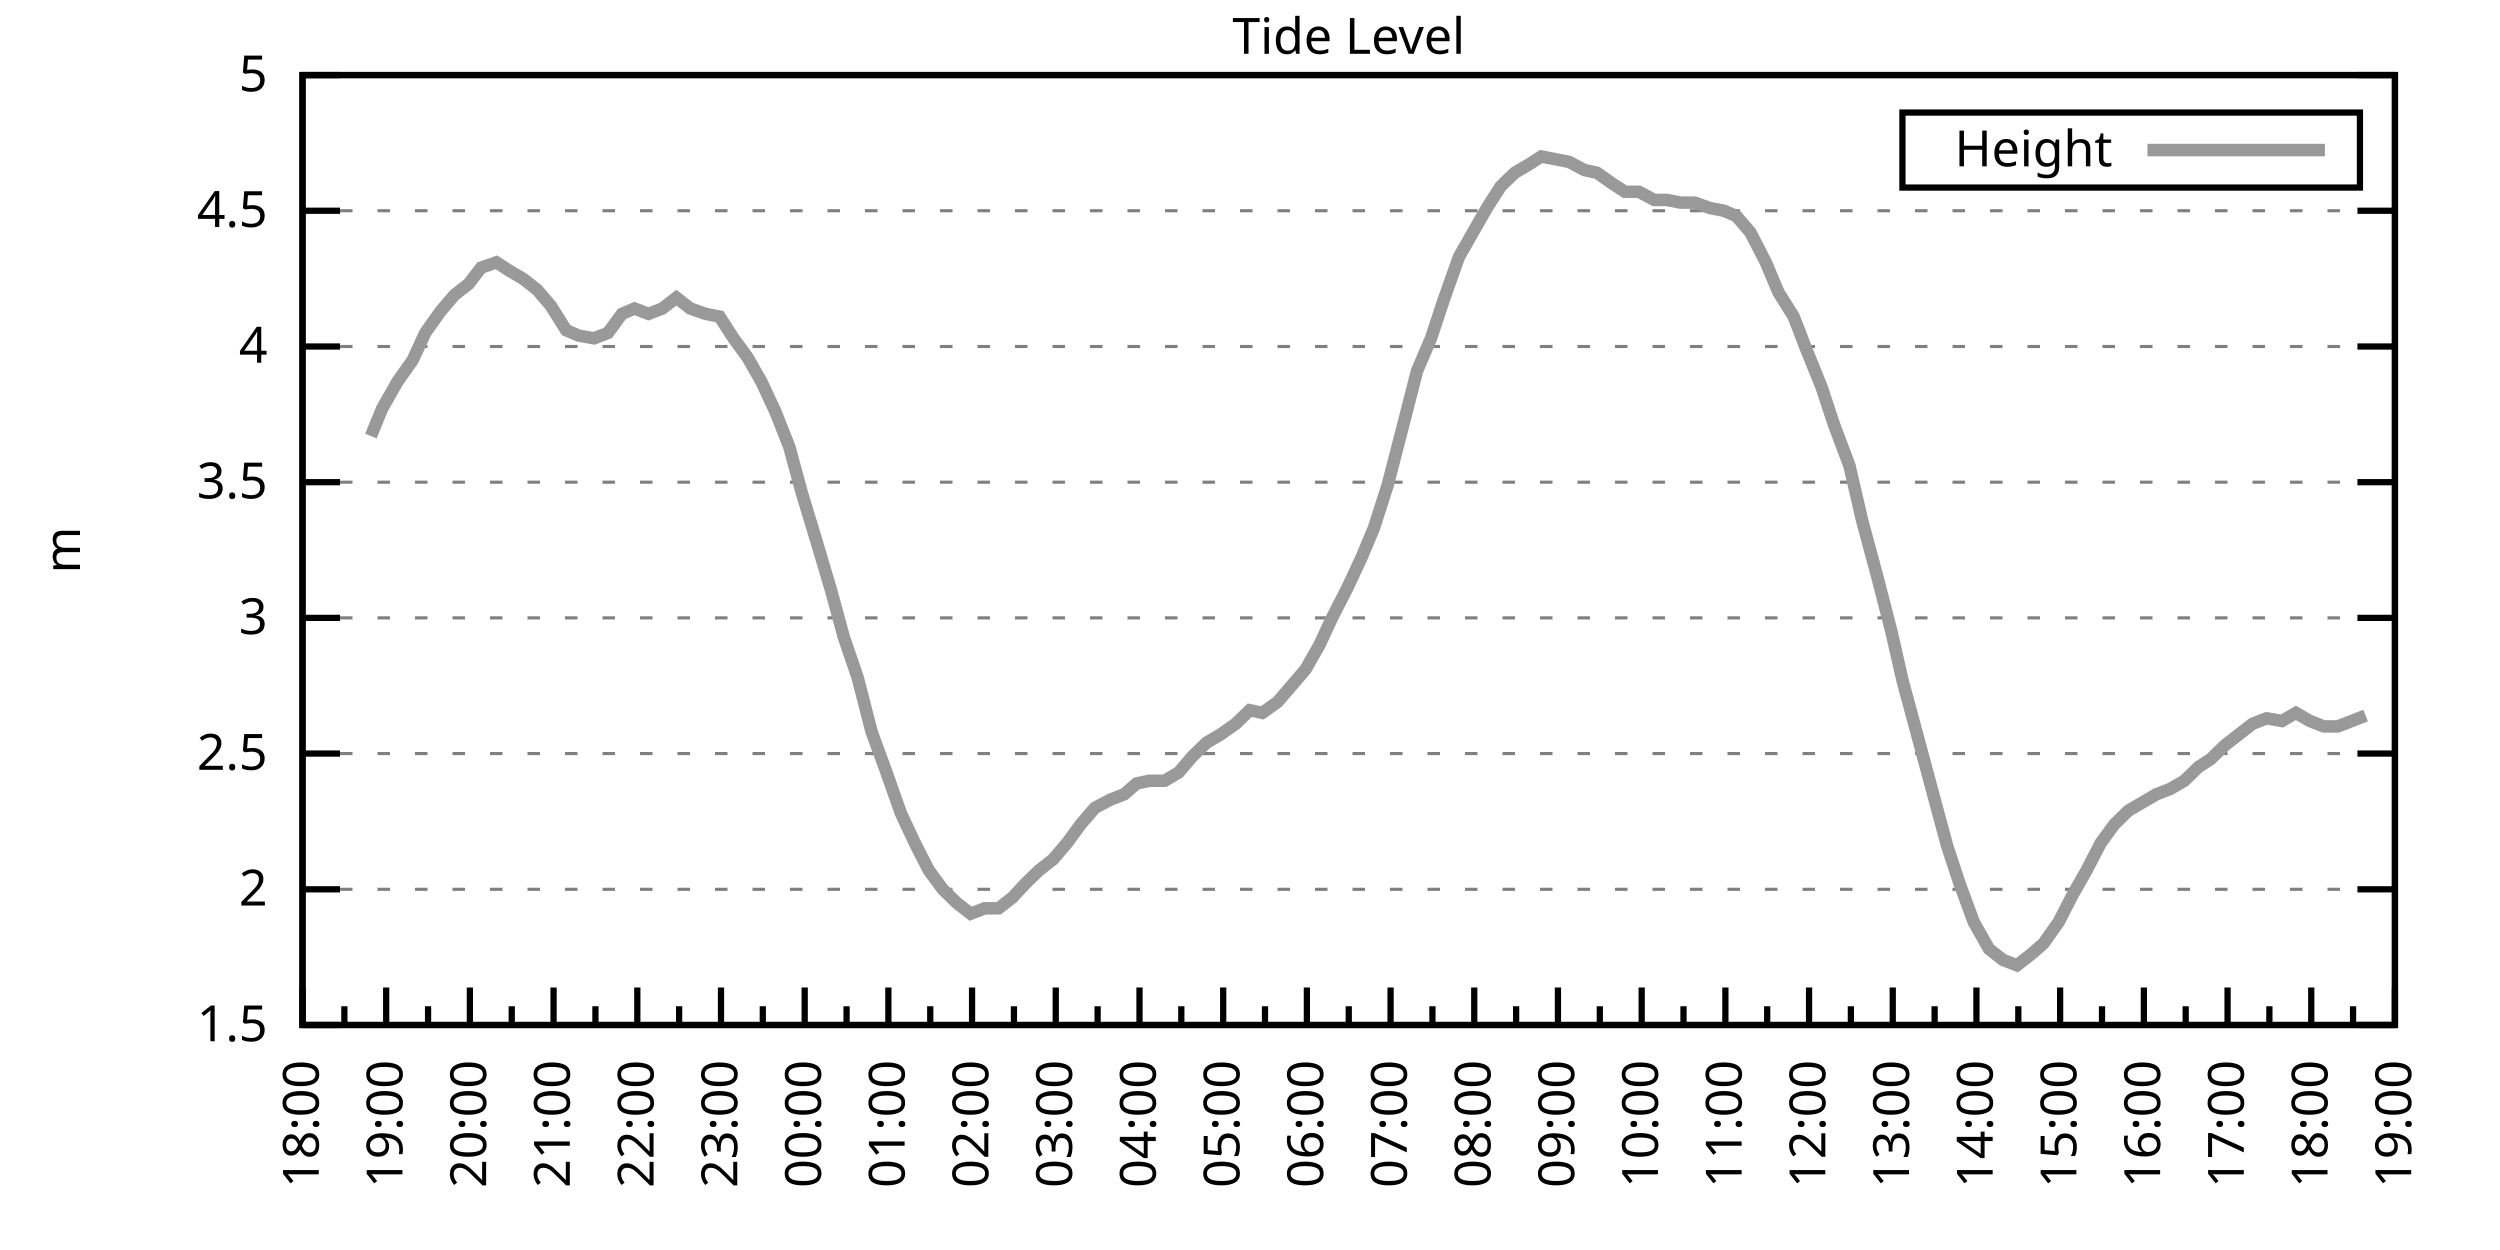
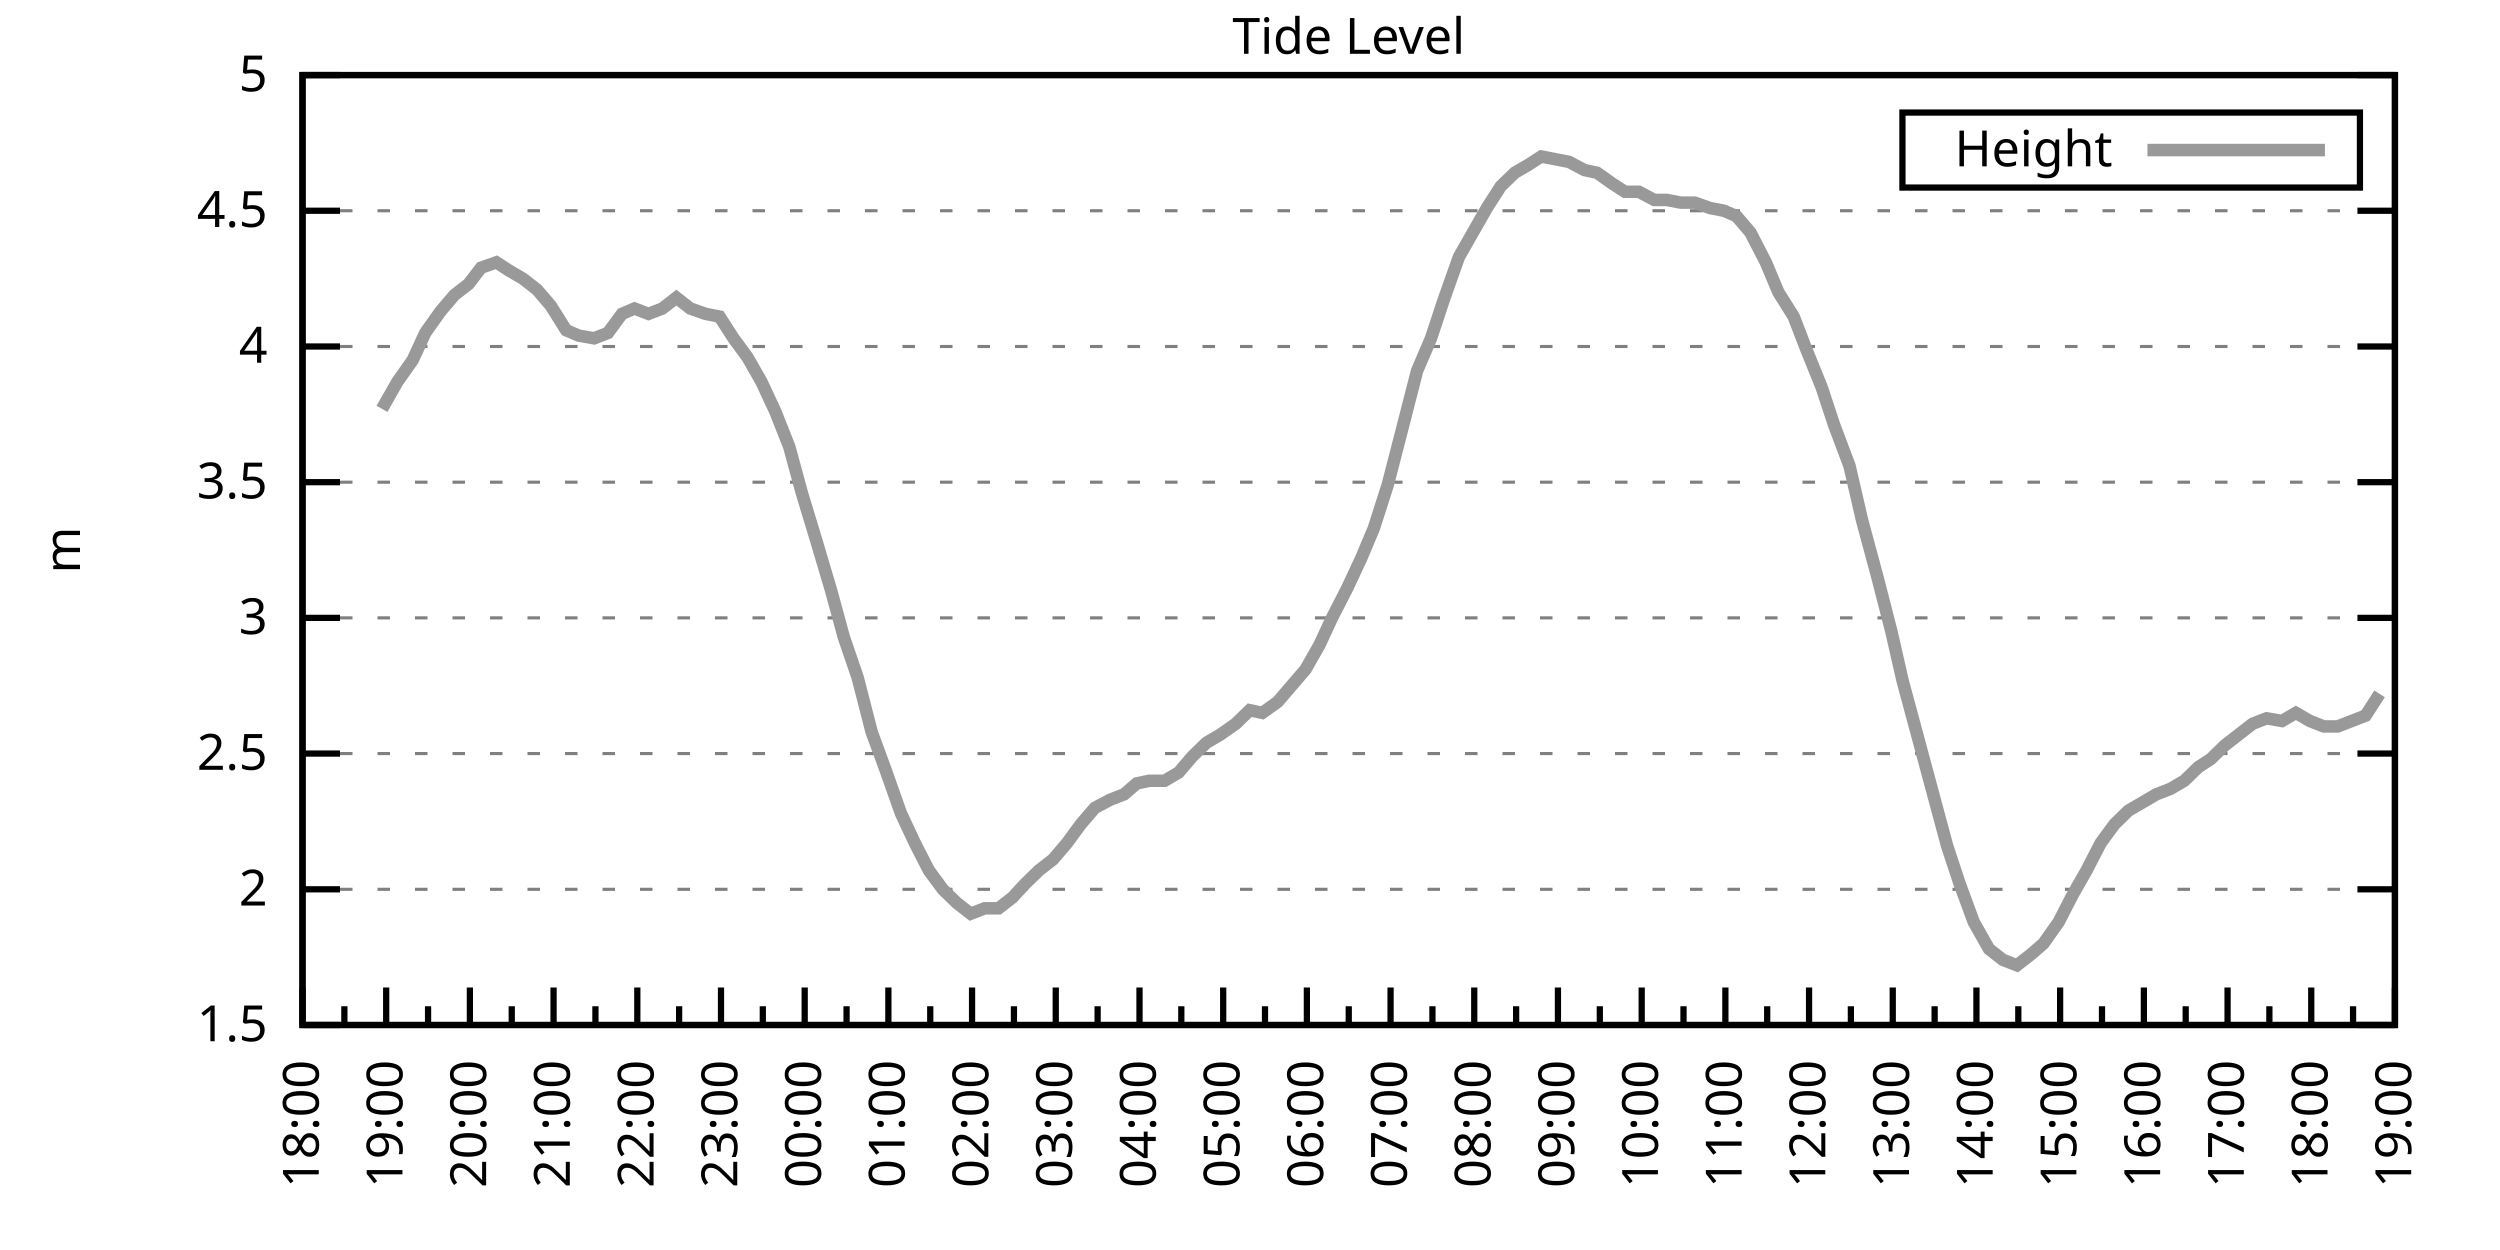
<svg xmlns="http://www.w3.org/2000/svg" xmlns:xlink="http://www.w3.org/1999/xlink" width="400" height="200" viewBox="0 0 400 200">
  <g id="gnuplot_canvas">
    <rect x="0" y="0" width="400" height="200" fill="none" />
    <defs>
      <circle id="gpDot" r="0.5" stroke-width="0.5" stroke="currentColor" />
      <path id="gpPt0" stroke-width="0.333" stroke="currentColor" d="M-1,0 h2 M0,-1 v2" />
      <path id="gpPt1" stroke-width="0.333" stroke="currentColor" d="M-1,-1 L1,1 M1,-1 L-1,1" />
      <path id="gpPt2" stroke-width="0.333" stroke="currentColor" d="M-1,0 L1,0 M0,-1 L0,1 M-1,-1 L1,1 M-1,1 L1,-1" />
      <rect id="gpPt3" stroke-width="0.333" stroke="currentColor" x="-1" y="-1" width="2" height="2" />
      <rect id="gpPt4" stroke-width="0.333" stroke="currentColor" fill="currentColor" x="-1" y="-1" width="2" height="2" />
      <circle id="gpPt5" stroke-width="0.333" stroke="currentColor" cx="0" cy="0" r="1" />
      <use xlink:href="#gpPt5" id="gpPt6" fill="currentColor" stroke="none" />
      <path id="gpPt7" stroke-width="0.333" stroke="currentColor" d="M0,-1.33 L-1.33,0.67 L1.33,0.67 z" />
      <use xlink:href="#gpPt7" id="gpPt8" fill="currentColor" stroke="none" />
      <use xlink:href="#gpPt7" id="gpPt9" stroke="currentColor" transform="rotate(180)" />
      <use xlink:href="#gpPt9" id="gpPt10" fill="currentColor" stroke="none" />
      <use xlink:href="#gpPt3" id="gpPt11" stroke="currentColor" transform="rotate(45)" />
      <use xlink:href="#gpPt11" id="gpPt12" fill="currentColor" stroke="none" />
      <path id="gpPt13" stroke-width="0.333" stroke="currentColor" d="M0,1.330 L1.265,0.411 L0.782,-1.067 L-0.782,-1.076 L-1.265,0.411 z" />
      <use xlink:href="#gpPt13" id="gpPt14" fill="currentColor" stroke="none" />
      <filter id="textbox" filterUnits="objectBoundingBox" x="0" y="0" height="1" width="1">
        <feFlood flood-color="white" flood-opacity="1" result="bgnd" />
        <feComposite in="SourceGraphic" in2="bgnd" operator="atop" />
      </filter>
      <filter id="greybox" filterUnits="objectBoundingBox" x="0" y="0" height="1" width="1">
        <feFlood flood-color="lightgrey" flood-opacity="1" result="grey" />
        <feComposite in="SourceGraphic" in2="grey" operator="atop" />
      </filter>
    </defs>
    <g fill="none" color="white" stroke="currentColor" stroke-width="1.00" stroke-linecap="butt" stroke-linejoin="miter">
</g>
    <g fill="none" color="black" stroke="currentColor" stroke-width="1.00" stroke-linecap="butt" stroke-linejoin="miter">
      <g stroke="none" shape-rendering="crispEdges">
        <polygon fill="rgb(255, 255, 255)" points="48.40,164.00 383.18,164.00 383.18,12.02 48.40,12.02 " />
      </g>
    </g>
    <g fill="none" color="black" stroke="currentColor" stroke-width="1.00" stroke-linecap="butt" stroke-linejoin="miter">
</g>
    <g fill="none" color="black" stroke="black" stroke-width="0.50" stroke-linecap="butt" stroke-linejoin="miter">
</g>
    <g fill="none" color="gray" stroke="currentColor" stroke-width="0.50" stroke-linecap="butt" stroke-linejoin="miter">
      <path stroke="gray" stroke-dasharray="2,4" class="gridline" d="M48.40,164.00 L383.19,164.00  " />
    </g>
    <g fill="none" color="gray" stroke="gray" stroke-width="1.00" stroke-linecap="butt" stroke-linejoin="miter">
</g>
    <g fill="none" color="black" stroke="currentColor" stroke-width="1.00" stroke-linecap="butt" stroke-linejoin="miter">
      <path stroke="black" d="M48.40,164.00 L54.40,164.00 M383.19,164.00 L377.19,164.00  " />
      <g transform="translate(42.80,166.60)" stroke="none" fill="black" font-family="Sans" font-size="8.00" text-anchor="end">
        <text>
          <tspan font-family="Sans"> 1.5</tspan>
        </text>
      </g>
    </g>
    <g fill="none" color="black" stroke="currentColor" stroke-width="1.00" stroke-linecap="butt" stroke-linejoin="miter">
</g>
    <g fill="none" color="black" stroke="black" stroke-width="0.50" stroke-linecap="butt" stroke-linejoin="miter">
</g>
    <g fill="none" color="gray" stroke="currentColor" stroke-width="0.50" stroke-linecap="butt" stroke-linejoin="miter">
      <path stroke="gray" stroke-dasharray="2,4" class="gridline" d="M48.40,142.29 L383.19,142.29  " />
    </g>
    <g fill="none" color="gray" stroke="gray" stroke-width="1.00" stroke-linecap="butt" stroke-linejoin="miter">
</g>
    <g fill="none" color="black" stroke="currentColor" stroke-width="1.00" stroke-linecap="butt" stroke-linejoin="miter">
      <path stroke="black" d="M48.40,142.29 L54.40,142.29 M383.19,142.29 L377.19,142.29  " />
      <g transform="translate(42.80,144.89)" stroke="none" fill="black" font-family="Sans" font-size="8.00" text-anchor="end">
        <text>
          <tspan font-family="Sans"> 2</tspan>
        </text>
      </g>
    </g>
    <g fill="none" color="black" stroke="currentColor" stroke-width="1.00" stroke-linecap="butt" stroke-linejoin="miter">
</g>
    <g fill="none" color="black" stroke="black" stroke-width="0.50" stroke-linecap="butt" stroke-linejoin="miter">
</g>
    <g fill="none" color="gray" stroke="currentColor" stroke-width="0.50" stroke-linecap="butt" stroke-linejoin="miter">
      <path stroke="gray" stroke-dasharray="2,4" class="gridline" d="M48.40,120.57 L383.19,120.57  " />
    </g>
    <g fill="none" color="gray" stroke="gray" stroke-width="1.00" stroke-linecap="butt" stroke-linejoin="miter">
</g>
    <g fill="none" color="black" stroke="currentColor" stroke-width="1.00" stroke-linecap="butt" stroke-linejoin="miter">
      <path stroke="black" d="M48.40,120.57 L54.40,120.57 M383.19,120.57 L377.19,120.57  " />
      <g transform="translate(42.80,123.17)" stroke="none" fill="black" font-family="Sans" font-size="8.00" text-anchor="end">
        <text>
          <tspan font-family="Sans"> 2.5</tspan>
        </text>
      </g>
    </g>
    <g fill="none" color="black" stroke="currentColor" stroke-width="1.00" stroke-linecap="butt" stroke-linejoin="miter">
</g>
    <g fill="none" color="black" stroke="black" stroke-width="0.50" stroke-linecap="butt" stroke-linejoin="miter">
</g>
    <g fill="none" color="gray" stroke="currentColor" stroke-width="0.50" stroke-linecap="butt" stroke-linejoin="miter">
      <path stroke="gray" stroke-dasharray="2,4" class="gridline" d="M48.40,98.86 L383.19,98.86  " />
    </g>
    <g fill="none" color="gray" stroke="gray" stroke-width="1.00" stroke-linecap="butt" stroke-linejoin="miter">
</g>
    <g fill="none" color="black" stroke="currentColor" stroke-width="1.00" stroke-linecap="butt" stroke-linejoin="miter">
      <path stroke="black" d="M48.40,98.86 L54.40,98.86 M383.19,98.86 L377.19,98.86  " />
      <g transform="translate(42.80,101.46)" stroke="none" fill="black" font-family="Sans" font-size="8.00" text-anchor="end">
        <text>
          <tspan font-family="Sans"> 3</tspan>
        </text>
      </g>
    </g>
    <g fill="none" color="black" stroke="currentColor" stroke-width="1.00" stroke-linecap="butt" stroke-linejoin="miter">
</g>
    <g fill="none" color="black" stroke="black" stroke-width="0.50" stroke-linecap="butt" stroke-linejoin="miter">
</g>
    <g fill="none" color="gray" stroke="currentColor" stroke-width="0.50" stroke-linecap="butt" stroke-linejoin="miter">
      <path stroke="gray" stroke-dasharray="2,4" class="gridline" d="M48.40,77.15 L383.19,77.15  " />
    </g>
    <g fill="none" color="gray" stroke="gray" stroke-width="1.00" stroke-linecap="butt" stroke-linejoin="miter">
</g>
    <g fill="none" color="black" stroke="currentColor" stroke-width="1.00" stroke-linecap="butt" stroke-linejoin="miter">
      <path stroke="black" d="M48.40,77.15 L54.40,77.15 M383.19,77.15 L377.19,77.15  " />
      <g transform="translate(42.80,79.75)" stroke="none" fill="black" font-family="Sans" font-size="8.00" text-anchor="end">
        <text>
          <tspan font-family="Sans"> 3.5</tspan>
        </text>
      </g>
    </g>
    <g fill="none" color="black" stroke="currentColor" stroke-width="1.00" stroke-linecap="butt" stroke-linejoin="miter">
</g>
    <g fill="none" color="black" stroke="black" stroke-width="0.50" stroke-linecap="butt" stroke-linejoin="miter">
</g>
    <g fill="none" color="gray" stroke="currentColor" stroke-width="0.50" stroke-linecap="butt" stroke-linejoin="miter">
      <path stroke="gray" stroke-dasharray="2,4" class="gridline" d="M48.40,55.44 L383.19,55.44  " />
    </g>
    <g fill="none" color="gray" stroke="gray" stroke-width="1.00" stroke-linecap="butt" stroke-linejoin="miter">
</g>
    <g fill="none" color="black" stroke="currentColor" stroke-width="1.00" stroke-linecap="butt" stroke-linejoin="miter">
      <path stroke="black" d="M48.40,55.44 L54.40,55.44 M383.19,55.44 L377.19,55.44  " />
      <g transform="translate(42.80,58.04)" stroke="none" fill="black" font-family="Sans" font-size="8.00" text-anchor="end">
        <text>
          <tspan font-family="Sans"> 4</tspan>
        </text>
      </g>
    </g>
    <g fill="none" color="black" stroke="currentColor" stroke-width="1.00" stroke-linecap="butt" stroke-linejoin="miter">
</g>
    <g fill="none" color="black" stroke="black" stroke-width="0.50" stroke-linecap="butt" stroke-linejoin="miter">
</g>
    <g fill="none" color="gray" stroke="currentColor" stroke-width="0.50" stroke-linecap="butt" stroke-linejoin="miter">
      <path stroke="gray" stroke-dasharray="2,4" class="gridline" d="M48.40,33.72 L383.19,33.72  " />
    </g>
    <g fill="none" color="gray" stroke="gray" stroke-width="1.00" stroke-linecap="butt" stroke-linejoin="miter">
</g>
    <g fill="none" color="black" stroke="currentColor" stroke-width="1.00" stroke-linecap="butt" stroke-linejoin="miter">
      <path stroke="black" d="M48.40,33.72 L54.40,33.72 M383.19,33.72 L377.19,33.72  " />
      <g transform="translate(42.80,36.32)" stroke="none" fill="black" font-family="Sans" font-size="8.00" text-anchor="end">
        <text>
          <tspan font-family="Sans"> 4.5</tspan>
        </text>
      </g>
    </g>
    <g fill="none" color="black" stroke="currentColor" stroke-width="1.00" stroke-linecap="butt" stroke-linejoin="miter">
</g>
    <g fill="none" color="black" stroke="black" stroke-width="0.50" stroke-linecap="butt" stroke-linejoin="miter">
</g>
    <g fill="none" color="gray" stroke="currentColor" stroke-width="0.50" stroke-linecap="butt" stroke-linejoin="miter">
      <path stroke="gray" stroke-dasharray="2,4" class="gridline" d="M48.40,12.01 L383.19,12.01  " />
    </g>
    <g fill="none" color="gray" stroke="gray" stroke-width="1.00" stroke-linecap="butt" stroke-linejoin="miter">
</g>
    <g fill="none" color="black" stroke="currentColor" stroke-width="1.00" stroke-linecap="butt" stroke-linejoin="miter">
      <path stroke="black" d="M48.40,12.01 L54.40,12.01 M383.19,12.01 L377.19,12.01  " />
      <g transform="translate(42.80,14.61)" stroke="none" fill="black" font-family="Sans" font-size="8.00" text-anchor="end">
        <text>
          <tspan font-family="Sans"> 5</tspan>
        </text>
      </g>
    </g>
    <g fill="none" color="black" stroke="currentColor" stroke-width="1.00" stroke-linecap="butt" stroke-linejoin="miter">
      <path stroke="black" d="M48.40,164.00 L48.40,158.00  " />
      <g transform="translate(51.00,169.60) rotate(270)" stroke="none" fill="black" font-family="Sans" font-size="8.00" text-anchor="end">
        <text>
          <tspan font-family="Sans">18:00</tspan>
        </text>
      </g>
    </g>
    <g fill="none" color="black" stroke="currentColor" stroke-width="1.00" stroke-linecap="butt" stroke-linejoin="miter">
      <path stroke="black" d="M55.10,164.00 L55.10,161.00 M61.79,164.00 L61.79,158.00  " />
      <g transform="translate(64.39,169.60) rotate(270)" stroke="none" fill="black" font-family="Sans" font-size="8.00" text-anchor="end">
        <text>
          <tspan font-family="Sans">19:00</tspan>
        </text>
      </g>
    </g>
    <g fill="none" color="black" stroke="currentColor" stroke-width="1.00" stroke-linecap="butt" stroke-linejoin="miter">
      <path stroke="black" d="M68.49,164.00 L68.49,161.00 M75.18,164.00 L75.18,158.00  " />
      <g transform="translate(77.78,169.60) rotate(270)" stroke="none" fill="black" font-family="Sans" font-size="8.00" text-anchor="end">
        <text>
          <tspan font-family="Sans">20:00</tspan>
        </text>
      </g>
    </g>
    <g fill="none" color="black" stroke="currentColor" stroke-width="1.00" stroke-linecap="butt" stroke-linejoin="miter">
      <path stroke="black" d="M81.88,164.00 L81.88,161.00 M88.57,164.00 L88.57,158.00  " />
      <g transform="translate(91.17,169.60) rotate(270)" stroke="none" fill="black" font-family="Sans" font-size="8.00" text-anchor="end">
        <text>
          <tspan font-family="Sans">21:00</tspan>
        </text>
      </g>
    </g>
    <g fill="none" color="black" stroke="currentColor" stroke-width="1.00" stroke-linecap="butt" stroke-linejoin="miter">
      <path stroke="black" d="M95.27,164.00 L95.27,161.00 M101.97,164.00 L101.97,158.00  " />
      <g transform="translate(104.57,169.60) rotate(270)" stroke="none" fill="black" font-family="Sans" font-size="8.00" text-anchor="end">
        <text>
          <tspan font-family="Sans">22:00</tspan>
        </text>
      </g>
    </g>
    <g fill="none" color="black" stroke="currentColor" stroke-width="1.00" stroke-linecap="butt" stroke-linejoin="miter">
      <path stroke="black" d="M108.66,164.00 L108.66,161.00 M115.36,164.00 L115.36,158.00  " />
      <g transform="translate(117.96,169.60) rotate(270)" stroke="none" fill="black" font-family="Sans" font-size="8.00" text-anchor="end">
        <text>
          <tspan font-family="Sans">23:00</tspan>
        </text>
      </g>
    </g>
    <g fill="none" color="black" stroke="currentColor" stroke-width="1.00" stroke-linecap="butt" stroke-linejoin="miter">
      <path stroke="black" d="M122.05,164.00 L122.05,161.00 M128.75,164.00 L128.75,158.00  " />
      <g transform="translate(131.35,169.60) rotate(270)" stroke="none" fill="black" font-family="Sans" font-size="8.00" text-anchor="end">
        <text>
          <tspan font-family="Sans">00:00</tspan>
        </text>
      </g>
    </g>
    <g fill="none" color="black" stroke="currentColor" stroke-width="1.00" stroke-linecap="butt" stroke-linejoin="miter">
      <path stroke="black" d="M135.45,164.00 L135.45,161.00 M142.14,164.00 L142.14,158.00  " />
      <g transform="translate(144.74,169.60) rotate(270)" stroke="none" fill="black" font-family="Sans" font-size="8.00" text-anchor="end">
        <text>
          <tspan font-family="Sans">01:00</tspan>
        </text>
      </g>
    </g>
    <g fill="none" color="black" stroke="currentColor" stroke-width="1.00" stroke-linecap="butt" stroke-linejoin="miter">
      <path stroke="black" d="M148.84,164.00 L148.84,161.00 M155.53,164.00 L155.53,158.00  " />
      <g transform="translate(158.13,169.60) rotate(270)" stroke="none" fill="black" font-family="Sans" font-size="8.00" text-anchor="end">
        <text>
          <tspan font-family="Sans">02:00</tspan>
        </text>
      </g>
    </g>
    <g fill="none" color="black" stroke="currentColor" stroke-width="1.00" stroke-linecap="butt" stroke-linejoin="miter">
      <path stroke="black" d="M162.23,164.00 L162.23,161.00 M168.92,164.00 L168.92,158.00  " />
      <g transform="translate(171.52,169.60) rotate(270)" stroke="none" fill="black" font-family="Sans" font-size="8.00" text-anchor="end">
        <text>
          <tspan font-family="Sans">03:00</tspan>
        </text>
      </g>
    </g>
    <g fill="none" color="black" stroke="currentColor" stroke-width="1.00" stroke-linecap="butt" stroke-linejoin="miter">
      <path stroke="black" d="M175.62,164.00 L175.62,161.00 M182.32,164.00 L182.32,158.00  " />
      <g transform="translate(184.92,169.60) rotate(270)" stroke="none" fill="black" font-family="Sans" font-size="8.00" text-anchor="end">
        <text>
          <tspan font-family="Sans">04:00</tspan>
        </text>
      </g>
    </g>
    <g fill="none" color="black" stroke="currentColor" stroke-width="1.00" stroke-linecap="butt" stroke-linejoin="miter">
      <path stroke="black" d="M189.01,164.00 L189.01,161.00 M195.71,164.00 L195.71,158.00  " />
      <g transform="translate(198.31,169.60) rotate(270)" stroke="none" fill="black" font-family="Sans" font-size="8.00" text-anchor="end">
        <text>
          <tspan font-family="Sans">05:00</tspan>
        </text>
      </g>
    </g>
    <g fill="none" color="black" stroke="currentColor" stroke-width="1.00" stroke-linecap="butt" stroke-linejoin="miter">
      <path stroke="black" d="M202.40,164.00 L202.40,161.00 M209.10,164.00 L209.10,158.00  " />
      <g transform="translate(211.70,169.60) rotate(270)" stroke="none" fill="black" font-family="Sans" font-size="8.00" text-anchor="end">
        <text>
          <tspan font-family="Sans">06:00</tspan>
        </text>
      </g>
    </g>
    <g fill="none" color="black" stroke="currentColor" stroke-width="1.00" stroke-linecap="butt" stroke-linejoin="miter">
      <path stroke="black" d="M215.80,164.00 L215.80,161.00 M222.49,164.00 L222.49,158.00  " />
      <g transform="translate(225.09,169.60) rotate(270)" stroke="none" fill="black" font-family="Sans" font-size="8.00" text-anchor="end">
        <text>
          <tspan font-family="Sans">07:00</tspan>
        </text>
      </g>
    </g>
    <g fill="none" color="black" stroke="currentColor" stroke-width="1.00" stroke-linecap="butt" stroke-linejoin="miter">
      <path stroke="black" d="M229.19,164.00 L229.19,161.00 M235.88,164.00 L235.88,158.00  " />
      <g transform="translate(238.48,169.60) rotate(270)" stroke="none" fill="black" font-family="Sans" font-size="8.00" text-anchor="end">
        <text>
          <tspan font-family="Sans">08:00</tspan>
        </text>
      </g>
    </g>
    <g fill="none" color="black" stroke="currentColor" stroke-width="1.00" stroke-linecap="butt" stroke-linejoin="miter">
      <path stroke="black" d="M242.58,164.00 L242.58,161.00 M249.27,164.00 L249.27,158.00  " />
      <g transform="translate(251.87,169.60) rotate(270)" stroke="none" fill="black" font-family="Sans" font-size="8.00" text-anchor="end">
        <text>
          <tspan font-family="Sans">09:00</tspan>
        </text>
      </g>
    </g>
    <g fill="none" color="black" stroke="currentColor" stroke-width="1.00" stroke-linecap="butt" stroke-linejoin="miter">
      <path stroke="black" d="M255.97,164.00 L255.97,161.00 M262.67,164.00 L262.67,158.00  " />
      <g transform="translate(265.27,169.60) rotate(270)" stroke="none" fill="black" font-family="Sans" font-size="8.00" text-anchor="end">
        <text>
          <tspan font-family="Sans">10:00</tspan>
        </text>
      </g>
    </g>
    <g fill="none" color="black" stroke="currentColor" stroke-width="1.00" stroke-linecap="butt" stroke-linejoin="miter">
      <path stroke="black" d="M269.36,164.00 L269.36,161.00 M276.06,164.00 L276.06,158.00  " />
      <g transform="translate(278.66,169.60) rotate(270)" stroke="none" fill="black" font-family="Sans" font-size="8.00" text-anchor="end">
        <text>
          <tspan font-family="Sans">11:00</tspan>
        </text>
      </g>
    </g>
    <g fill="none" color="black" stroke="currentColor" stroke-width="1.00" stroke-linecap="butt" stroke-linejoin="miter">
      <path stroke="black" d="M282.75,164.00 L282.75,161.00 M289.45,164.00 L289.45,158.00  " />
      <g transform="translate(292.05,169.60) rotate(270)" stroke="none" fill="black" font-family="Sans" font-size="8.00" text-anchor="end">
        <text>
          <tspan font-family="Sans">12:00</tspan>
        </text>
      </g>
    </g>
    <g fill="none" color="black" stroke="currentColor" stroke-width="1.00" stroke-linecap="butt" stroke-linejoin="miter">
      <path stroke="black" d="M296.14,164.00 L296.14,161.00 M302.84,164.00 L302.84,158.00  " />
      <g transform="translate(305.44,169.60) rotate(270)" stroke="none" fill="black" font-family="Sans" font-size="8.00" text-anchor="end">
        <text>
          <tspan font-family="Sans">13:00</tspan>
        </text>
      </g>
    </g>
    <g fill="none" color="black" stroke="currentColor" stroke-width="1.00" stroke-linecap="butt" stroke-linejoin="miter">
      <path stroke="black" d="M309.54,164.00 L309.54,161.00 M316.23,164.00 L316.23,158.00  " />
      <g transform="translate(318.83,169.60) rotate(270)" stroke="none" fill="black" font-family="Sans" font-size="8.00" text-anchor="end">
        <text>
          <tspan font-family="Sans">14:00</tspan>
        </text>
      </g>
    </g>
    <g fill="none" color="black" stroke="currentColor" stroke-width="1.00" stroke-linecap="butt" stroke-linejoin="miter">
      <path stroke="black" d="M322.93,164.00 L322.93,161.00 M329.62,164.00 L329.62,158.00  " />
      <g transform="translate(332.22,169.60) rotate(270)" stroke="none" fill="black" font-family="Sans" font-size="8.00" text-anchor="end">
        <text>
          <tspan font-family="Sans">15:00</tspan>
        </text>
      </g>
    </g>
    <g fill="none" color="black" stroke="currentColor" stroke-width="1.00" stroke-linecap="butt" stroke-linejoin="miter">
      <path stroke="black" d="M336.32,164.00 L336.32,161.00 M343.02,164.00 L343.02,158.00  " />
      <g transform="translate(345.62,169.60) rotate(270)" stroke="none" fill="black" font-family="Sans" font-size="8.00" text-anchor="end">
        <text>
          <tspan font-family="Sans">16:00</tspan>
        </text>
      </g>
    </g>
    <g fill="none" color="black" stroke="currentColor" stroke-width="1.00" stroke-linecap="butt" stroke-linejoin="miter">
      <path stroke="black" d="M349.71,164.00 L349.71,161.00 M356.41,164.00 L356.41,158.00  " />
      <g transform="translate(359.01,169.60) rotate(270)" stroke="none" fill="black" font-family="Sans" font-size="8.00" text-anchor="end">
        <text>
          <tspan font-family="Sans">17:00</tspan>
        </text>
      </g>
    </g>
    <g fill="none" color="black" stroke="currentColor" stroke-width="1.00" stroke-linecap="butt" stroke-linejoin="miter">
      <path stroke="black" d="M363.10,164.00 L363.10,161.00 M369.80,164.00 L369.80,158.00  " />
      <g transform="translate(372.40,169.60) rotate(270)" stroke="none" fill="black" font-family="Sans" font-size="8.00" text-anchor="end">
        <text>
          <tspan font-family="Sans">18:00</tspan>
        </text>
      </g>
    </g>
    <g fill="none" color="black" stroke="currentColor" stroke-width="1.00" stroke-linecap="butt" stroke-linejoin="miter">
      <path stroke="black" d="M376.49,164.00 L376.49,161.00 M383.19,164.00 L383.19,158.00  " />
      <g transform="translate(385.79,169.60) rotate(270)" stroke="none" fill="black" font-family="Sans" font-size="8.00" text-anchor="end">
        <text>
          <tspan font-family="Sans">19:00</tspan>
        </text>
      </g>
    </g>
    <g fill="none" color="black" stroke="currentColor" stroke-width="1.00" stroke-linecap="butt" stroke-linejoin="miter">
</g>
    <g fill="none" color="black" stroke="currentColor" stroke-width="1.00" stroke-linecap="butt" stroke-linejoin="miter">
      <path stroke="black" d="M48.40,12.01 L48.40,164.00 L383.19,164.00 L383.19,12.01 L48.40,12.01 Z  " />
    </g>
    <g fill="none" color="black" stroke="currentColor" stroke-width="1.00" stroke-linecap="butt" stroke-linejoin="miter">
      <g transform="translate(12.80,88.01) rotate(270)" stroke="none" fill="black" font-family="Sans" font-size="8.00" text-anchor="middle">
        <text>
          <tspan font-family="Sans">m</tspan>
        </text>
      </g>
    </g>
    <g fill="none" color="black" stroke="currentColor" stroke-width="1.00" stroke-linecap="butt" stroke-linejoin="miter">
</g>
    <g fill="none" color="black" stroke="currentColor" stroke-width="1.00" stroke-linecap="butt" stroke-linejoin="miter">
      <path stroke="black" d="M304.39,30.01 L304.39,18.01 L377.59,18.01 L377.59,30.01 L304.39,30.01 Z  " />
    </g>
    <g id="Tide_level_plot_1">
      <g fill="none" color="white" stroke="black" stroke-width="2.00" stroke-linecap="butt" stroke-linejoin="miter">
</g>
      <g fill="none" color="black" stroke="currentColor" stroke-width="2.00" stroke-linecap="butt" stroke-linejoin="miter">
        <g transform="translate(337.99,26.61)" stroke="none" fill="black" font-family="Sans" font-size="8.00" text-anchor="end">
          <text>
            <tspan font-family="Sans">Height</tspan>
          </text>
        </g>
      </g>
      <g fill="none" color="black" stroke="currentColor" stroke-width="2.00" stroke-linecap="butt" stroke-linejoin="miter">
-         <path stroke="rgb(153, 153, 153)" d="M343.59,24.01 L371.99,24.01 M59.34,69.77 L61.12,65.42 L63.58,61.08 L66.03,57.61 L68.04,53.26 L70.50,49.79   L72.73,47.18 L74.96,45.45 L76.97,42.84 L79.42,41.97 L81.43,43.28 L83.66,44.58 L85.90,46.32 L88.13,48.92   L90.58,52.83 L92.59,53.70 L95.05,54.13 L97.28,53.26 L99.51,50.22 L101.52,49.36 L103.75,50.22 L105.98,49.36   L108.22,47.62 L110.45,49.36 L112.90,50.22 L115.13,50.66 L117.37,54.13 L119.60,57.17 L121.83,61.08 L124.06,65.86   L126.29,71.50 L128.30,78.89 L130.54,86.27 L132.99,94.52 L135.00,101.90 L137.23,108.42 L139.46,117.10 L141.69,123.18   L144.15,130.13 L146.38,134.90 L148.61,139.25 L150.85,142.29 L153.08,144.46 L155.31,146.20 L157.54,145.33 L159.77,145.33   L162.01,143.59 L164.01,141.42 L166.25,139.25 L168.48,137.51 L170.71,134.90 L172.94,131.86 L175.17,129.26 L177.63,127.96   L179.86,127.09 L181.87,125.35 L183.88,124.92 L186.33,124.92 L188.57,123.61 L190.80,121.01 L193.03,118.84 L195.26,117.53   L197.72,115.80 L199.95,113.63 L201.96,114.06 L204.41,112.32 L206.64,109.72 L208.88,107.11 L211.11,103.20 L213.12,98.86   L215.57,94.08 L217.80,89.31 L219.81,84.53 L222.04,77.58 L224.28,68.90 L226.73,59.34 L228.96,54.13 L230.97,48.05   L233.43,41.11 L235.66,37.20 L237.89,33.29 L240.12,29.81 L242.36,27.64 L244.59,26.34 L246.60,25.04 L248.83,25.47   L251.06,25.91 L253.51,27.21 L255.52,27.64 L257.98,29.38 L259.99,30.68 L262.22,30.68 L264.67,31.99 L266.68,31.99   L268.92,32.42 L271.15,32.42 L273.60,33.29 L275.83,33.72 L277.84,34.59 L280.07,37.20 L282.53,41.97 L284.54,46.75   L286.99,50.66 L289.00,55.87 L291.46,61.95 L293.47,68.03 L295.92,74.54 L297.93,83.23 L300.39,92.35 L302.62,101.03   L304.40,108.85 L306.86,117.97 L311.54,135.34 L313.55,141.42 L315.79,147.50 L318.24,151.84 L320.47,153.58 L322.70,154.45   L324.94,152.71 L326.95,150.97 L329.40,147.50 L331.63,143.16 L333.86,139.25 L336.10,134.90 L338.33,131.86 L340.56,129.69   L342.79,128.39 L345.02,127.09 L347.26,126.22 L349.49,124.92 L351.72,122.75 L353.73,121.44 L355.96,119.27 L358.19,117.53   L360.42,115.80 L362.66,114.93 L365.11,115.36 L367.34,114.06 L369.58,115.36 L371.81,116.23 L374.04,116.23 L376.27,115.36   L378.50,114.49  " />
+         <path stroke="rgb(153, 153, 153)" d="M343.59,24.01 L371.99,24.01 M61.12,65.42 L63.58,61.08 L66.03,57.61 L68.04,53.26 L70.50,49.79 L72.73,47.18   L74.96,45.45 L76.97,42.84 L79.42,41.97 L81.43,43.28 L83.66,44.58 L85.90,46.32 L88.13,48.92 L90.58,52.83   L92.59,53.70 L95.05,54.13 L97.28,53.26 L99.51,50.22 L101.52,49.36 L103.75,50.22 L105.98,49.36 L108.22,47.62   L110.45,49.36 L112.90,50.22 L115.13,50.66 L117.37,54.13 L119.60,57.17 L121.83,61.08 L124.06,65.86 L126.29,71.50   L128.30,78.89 L130.54,86.27 L132.99,94.52 L135.00,101.90 L137.23,108.42 L139.46,117.10 L141.69,123.18 L144.15,130.13   L146.38,134.90 L148.61,139.25 L150.85,142.29 L153.08,144.46 L155.31,146.20 L157.54,145.33 L159.77,145.33 L162.01,143.59   L164.01,141.42 L166.25,139.25 L168.48,137.51 L170.71,134.90 L172.94,131.86 L175.17,129.26 L177.63,127.96 L179.86,127.09   L181.87,125.35 L183.88,124.92 L186.33,124.92 L188.57,123.61 L190.80,121.01 L193.03,118.84 L195.26,117.53 L197.72,115.80   L199.95,113.63 L201.96,114.06 L204.41,112.32 L206.64,109.72 L208.88,107.11 L211.11,103.20 L213.12,98.86 L215.57,94.08   L217.80,89.31 L219.81,84.53 L222.04,77.58 L224.28,68.90 L226.73,59.34 L228.96,54.13 L230.97,48.05 L233.43,41.11   L235.66,37.20 L237.89,33.29 L240.12,29.81 L242.36,27.64 L244.59,26.34 L246.60,25.04 L248.83,25.47 L251.06,25.91   L253.51,27.21 L255.52,27.64 L257.98,29.38 L259.99,30.68 L262.22,30.68 L264.67,31.99 L266.68,31.99 L268.92,32.42   L271.15,32.42 L273.60,33.29 L275.83,33.72 L277.84,34.59 L280.07,37.20 L282.53,41.97 L284.54,46.75 L286.99,50.66   L289.00,55.87 L291.46,61.95 L293.47,68.03 L295.92,74.54 L297.93,83.23 L300.39,92.35 L302.62,101.03 L304.40,108.85   L306.86,117.97 L311.54,135.34 L313.55,141.42 L315.79,147.50 L318.24,151.84 L320.47,153.58 L322.70,154.45 L324.94,152.71   L326.95,150.97 L329.40,147.50 L331.63,143.16 L333.86,139.25 L336.10,134.90 L338.33,131.86 L340.56,129.69 L342.79,128.39   L345.02,127.09 L347.26,126.22 L349.49,124.92 L351.72,122.75 L353.73,121.44 L355.96,119.27 L358.19,117.53 L360.42,115.80   L362.66,114.93 L365.11,115.36 L367.34,114.06 L369.58,115.36 L371.81,116.23 L374.04,116.23 L376.27,115.36 L378.50,114.49   L380.73,111.02  " />
      </g>
    </g>
    <g fill="none" color="black" stroke="currentColor" stroke-width="2.00" stroke-linecap="butt" stroke-linejoin="miter">
</g>
    <g fill="none" color="black" stroke="black" stroke-width="1.00" stroke-linecap="butt" stroke-linejoin="miter">
</g>
    <g fill="none" color="black" stroke="currentColor" stroke-width="1.00" stroke-linecap="butt" stroke-linejoin="miter">
      <path stroke="black" d="M48.40,12.01 L48.40,164.00 L383.19,164.00 L383.19,12.01 L48.40,12.01 Z  " />
    </g>
    <g fill="none" color="black" stroke="currentColor" stroke-width="1.00" stroke-linecap="butt" stroke-linejoin="miter">
      <g transform="translate(215.79,8.61)" stroke="none" fill="black" font-family="Sans" font-size="8.00" text-anchor="middle">
        <text>
          <tspan font-family="Sans">Tide Level</tspan>
        </text>
      </g>
    </g>
    <g fill="none" color="black" stroke="currentColor" stroke-width="1.00" stroke-linecap="butt" stroke-linejoin="miter">
</g>
  </g>
</svg>
